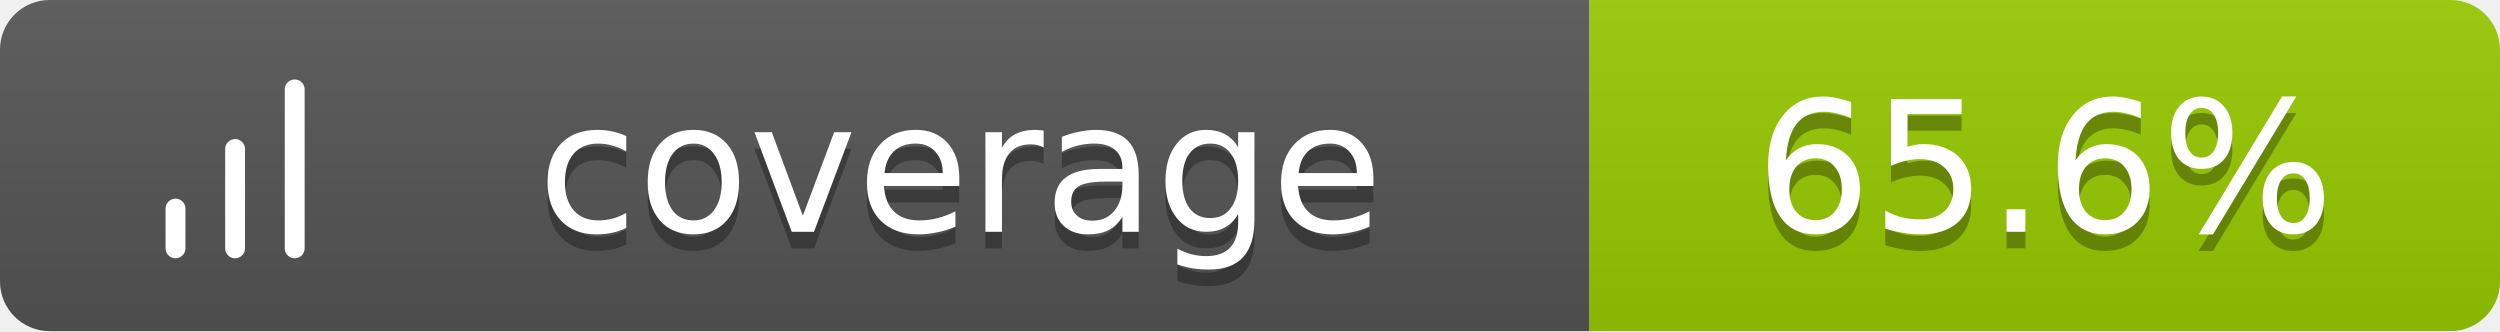
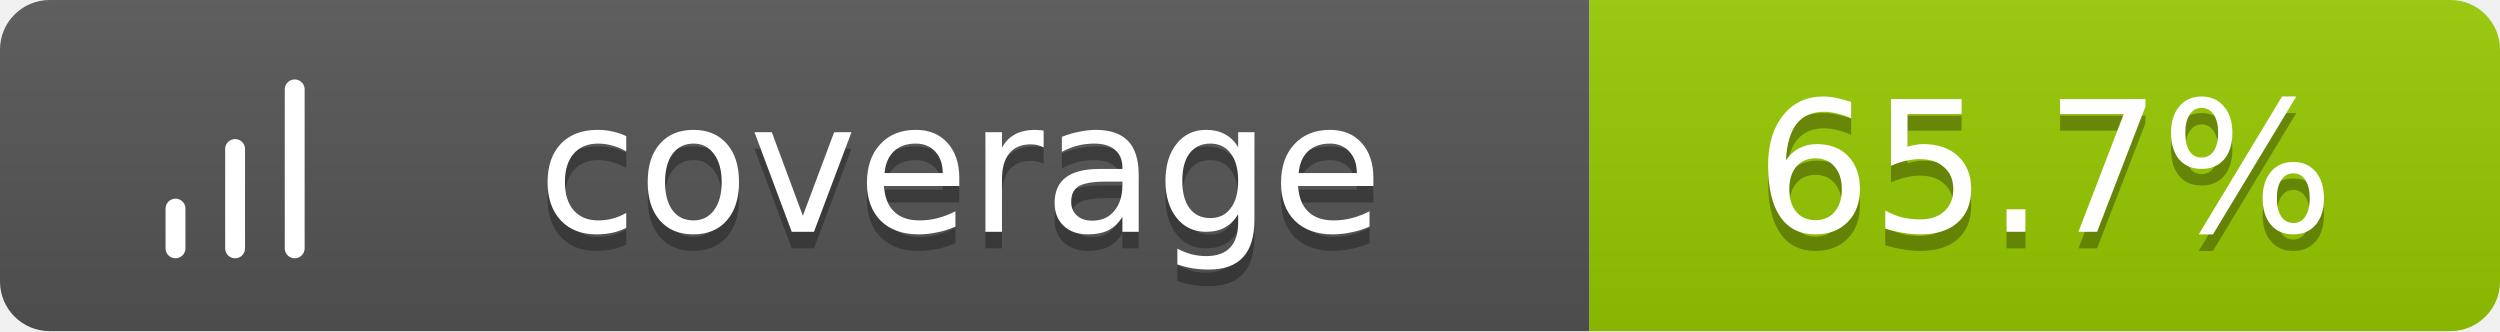
<svg xmlns="http://www.w3.org/2000/svg" width="151" height="20">
  <linearGradient id="b" x2="0" y2="100%">
    <stop offset="0" stop-color="#bbb" stop-opacity=".1" />
    <stop offset="1" stop-opacity=".1" />
  </linearGradient>
  <clipPath id="a">
    <rect width="151" height="20" rx="3" fill="#fff" />
  </clipPath>
  <g clip-path="url(#a)">
    <path fill="#555" d="M0 0h96v20H0z" />
    <path fill="#97CA00" d="M96 0h55v20H96z" />
    <path fill="url(#b)" d="M0 0h151v20H0z" />
  </g>
  <g fill="#fff" text-anchor="middle" font-family="Verdana,Geneva,DejaVu Sans,sans-serif" text-rendering="geometricPrecision" font-size="11">
    <g transform="translate(7, 3) scale(0.6)">
      <path d="M12 20V10M18 20V4M6 20v-4" stroke="#fff" stroke-width="2" stroke-linecap="round" stroke-linejoin="round" fill="none" />
    </g>
    <text x="58.0" y="15" fill="#010101" fill-opacity=".3">coverage</text>
    <text x="58.0" y="14">coverage</text>
-     <text x="123.5" y="15" fill="#010101" fill-opacity=".3">65.6%</text>
-     <text x="123.5" y="14">65.6%</text>
+     <text x="123.5" y="15" fill="#010101" fill-opacity=".3">65.7%</text>
+     <text x="123.5" y="14">65.7%</text>
  </g>
</svg>
